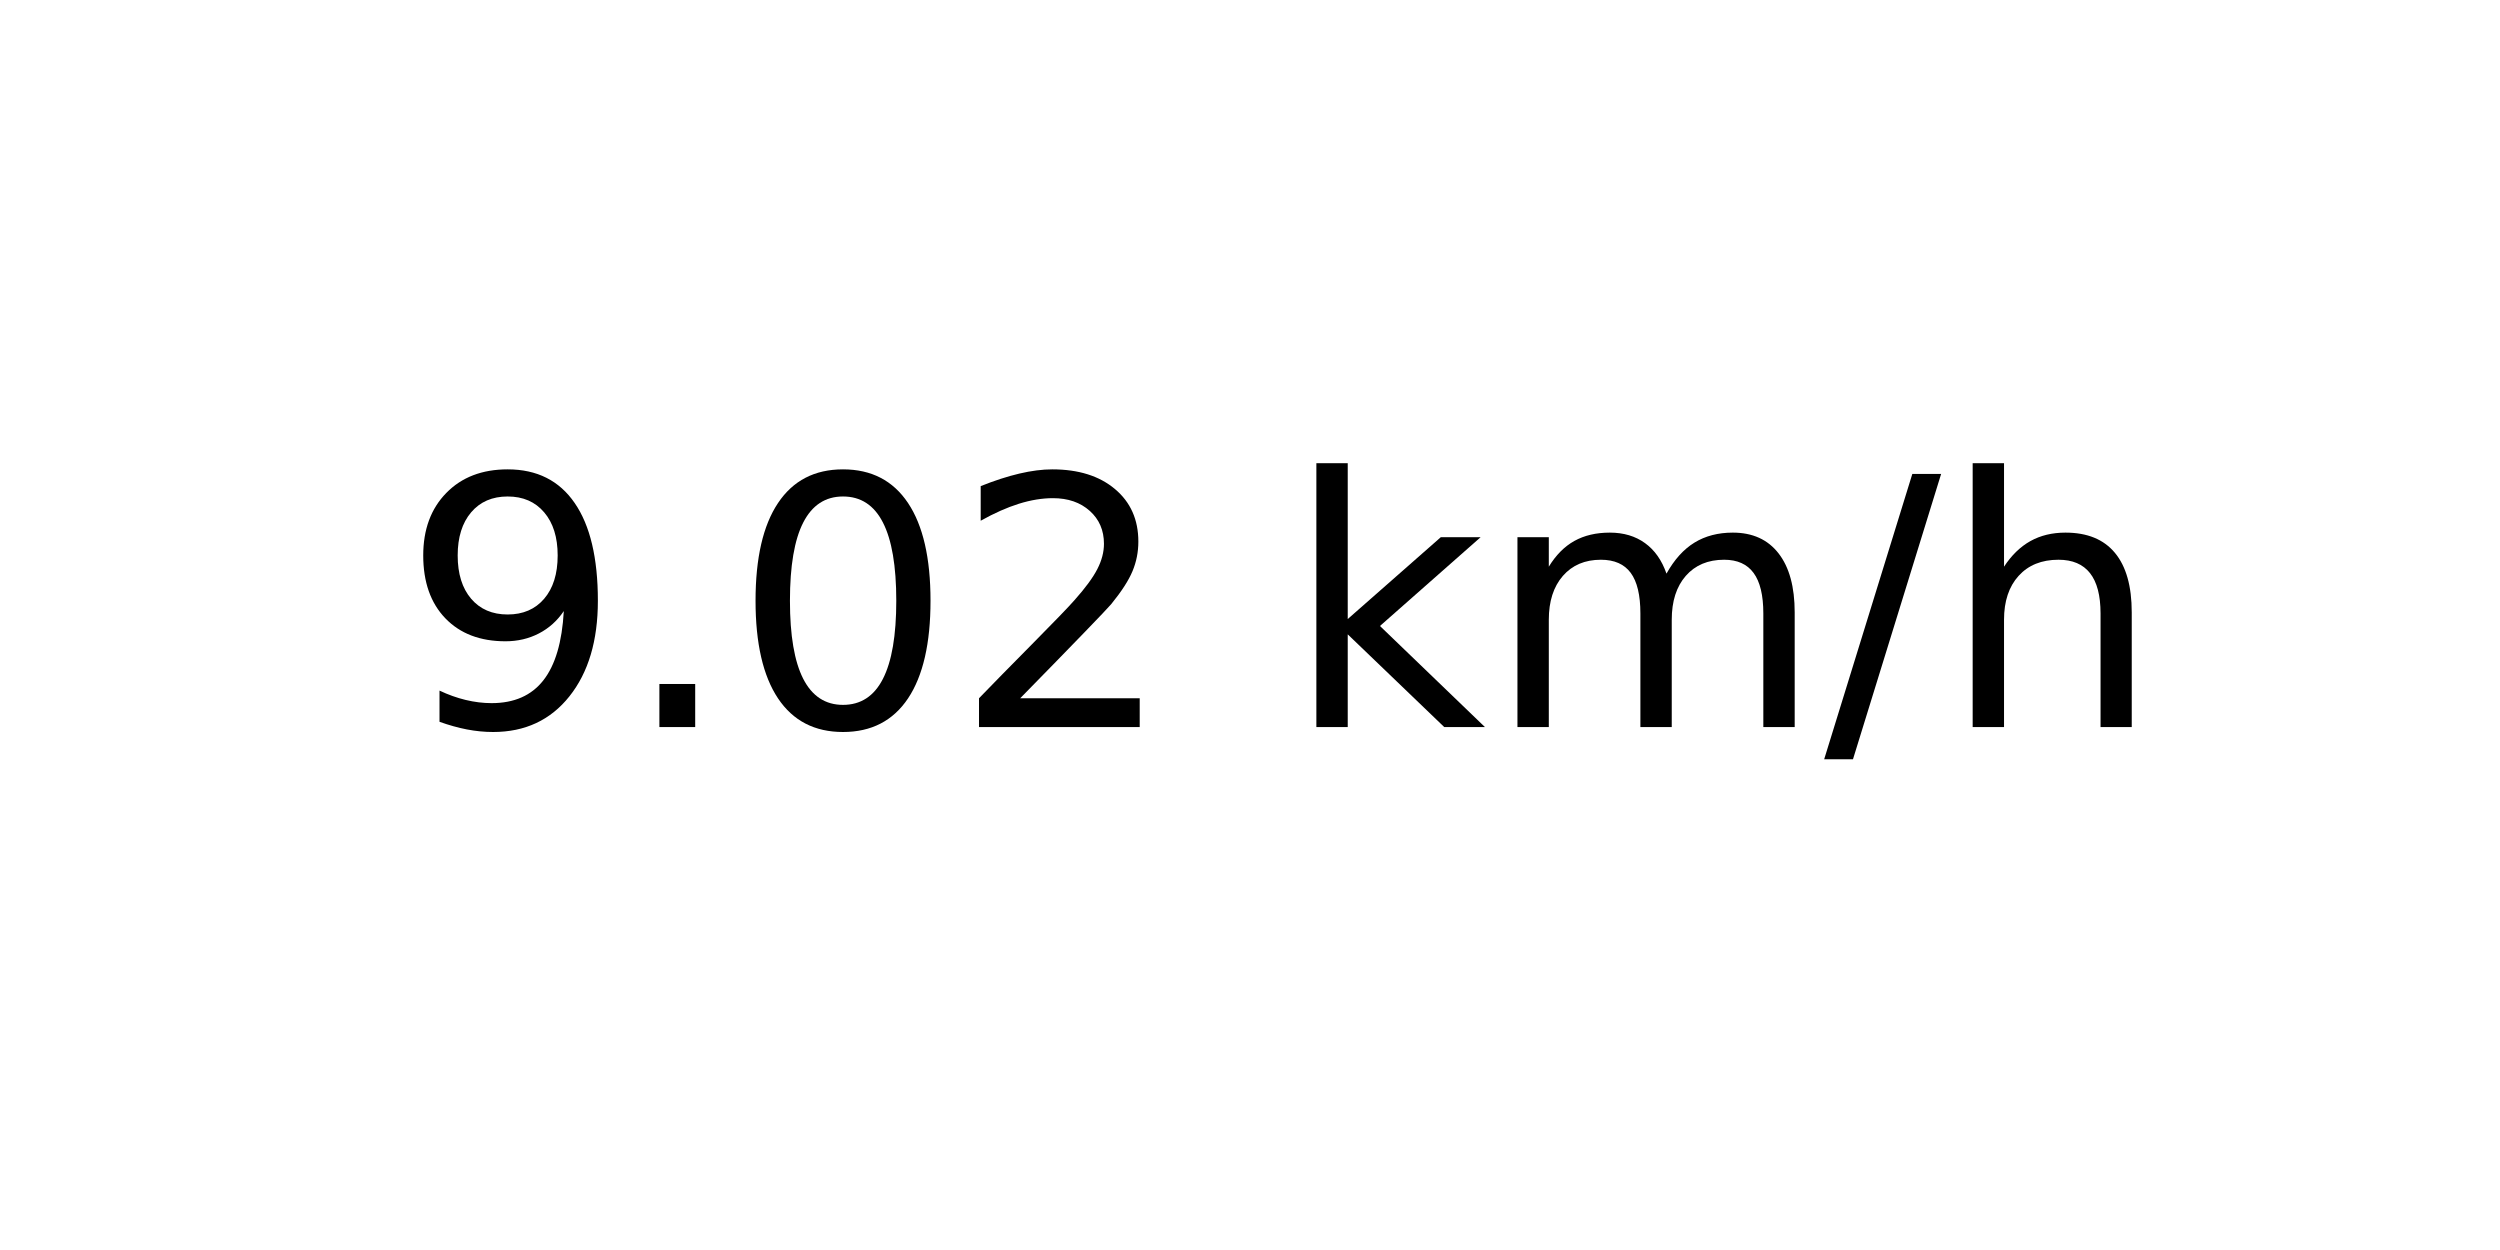
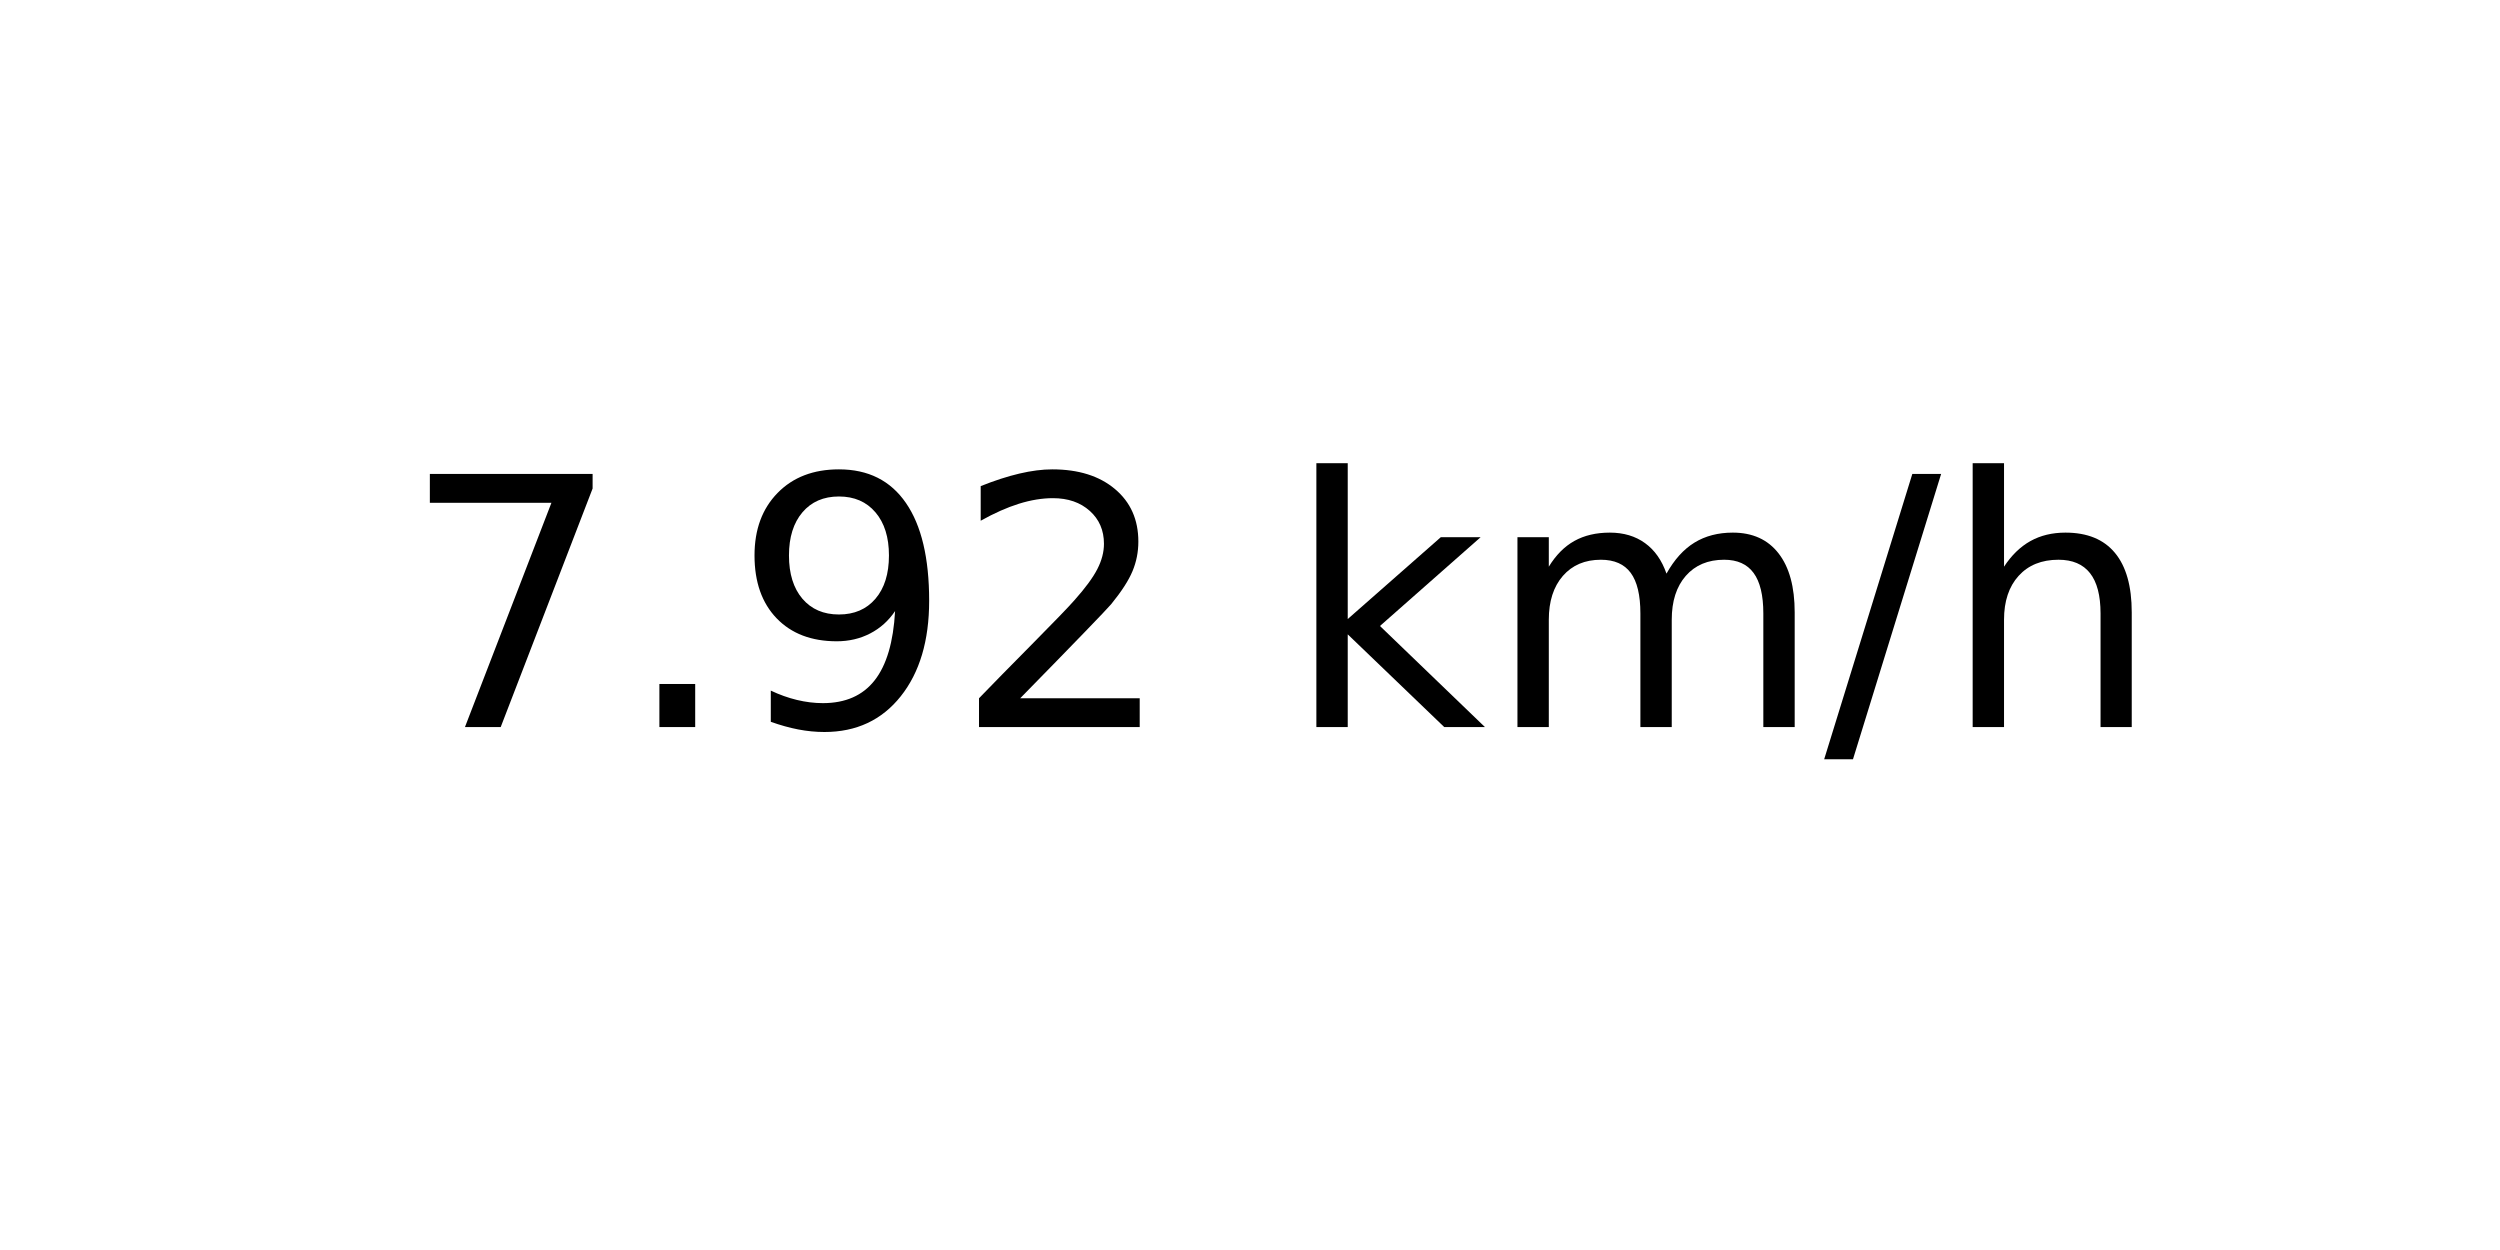
<svg xmlns="http://www.w3.org/2000/svg" xmlns:xlink="http://www.w3.org/1999/xlink" width="72pt" height="36pt" viewBox="0 0 72 36" version="1.1">
  <defs>
    <style type="text/css">*{stroke-linejoin: round; stroke-linecap: butt}</style>
  </defs>
  <g id="figure_1">
    <g id="axes_1">
      <g id="text_1">
        <g transform="translate(11.55937 20.93937) scale(0.1 -0.1)">
          <defs>
+             <path id="DejaVuSans-37" d="M 525 4666  L 3525 4666  L 3525 4397  L 1831 0  L 1172 0  L 2766 4134  L 525 4134  L 525 4666  z " transform="scale(0.015625)" />
+             <path id="DejaVuSans-2e" d="M 684 794  L 1344 794  L 1344 0  L 684 0  L 684 794  z " transform="scale(0.015625)" />
            <path id="DejaVuSans-39" d="M 703 97  L 703 672  Q 941 559 1184 500  Q 1428 441 1663 441  Q 2288 441 2617 861  Q 2947 1281 2994 2138  Q 2813 1869 2534 1725  Q 2256 1581 1919 1581  Q 1219 1581 811 2004  Q 403 2428 403 3163  Q 403 3881 828 4315  Q 1253 4750 1959 4750  Q 2769 4750 3195 4129  Q 3622 3509 3622 2328  Q 3622 1225 3098 567  Q 2575 -91 1691 -91  Q 1453 -91 1209 -44  Q 966 3 703 97  z M 1959 2075  Q 2384 2075 2632 2365  Q 2881 2656 2881 3163  Q 2881 3666 2632 3958  Q 2384 4250 1959 4250  Q 1534 4250 1286 3958  Q 1038 3666 1038 3163  Q 1038 2656 1286 2365  Q 1534 2075 1959 2075  z " transform="scale(0.015625)" />
-             <path id="DejaVuSans-2e" d="M 684 794  L 1344 794  L 1344 0  L 684 0  L 684 794  z " transform="scale(0.015625)" />
-             <path id="DejaVuSans-30" d="M 2034 4250  Q 1547 4250 1301 3770  Q 1056 3291 1056 2328  Q 1056 1369 1301 889  Q 1547 409 2034 409  Q 2525 409 2770 889  Q 3016 1369 3016 2328  Q 3016 3291 2770 3770  Q 2525 4250 2034 4250  z M 2034 4750  Q 2819 4750 3233 4129  Q 3647 3509 3647 2328  Q 3647 1150 3233 529  Q 2819 -91 2034 -91  Q 1250 -91 836 529  Q 422 1150 422 2328  Q 422 3509 836 4129  Q 1250 4750 2034 4750  z " transform="scale(0.015625)" />
            <path id="DejaVuSans-32" d="M 1228 531  L 3431 531  L 3431 0  L 469 0  L 469 531  Q 828 903 1448 1529  Q 2069 2156 2228 2338  Q 2531 2678 2651 2914  Q 2772 3150 2772 3378  Q 2772 3750 2511 3984  Q 2250 4219 1831 4219  Q 1534 4219 1204 4116  Q 875 4013 500 3803  L 500 4441  Q 881 4594 1212 4672  Q 1544 4750 1819 4750  Q 2544 4750 2975 4387  Q 3406 4025 3406 3419  Q 3406 3131 3298 2873  Q 3191 2616 2906 2266  Q 2828 2175 2409 1742  Q 1991 1309 1228 531  z " transform="scale(0.015625)" />
            <path id="DejaVuSans-20" transform="scale(0.015625)" />
            <path id="DejaVuSans-6b" d="M 581 4863  L 1159 4863  L 1159 1991  L 2875 3500  L 3609 3500  L 1753 1863  L 3688 0  L 2938 0  L 1159 1709  L 1159 0  L 581 0  L 581 4863  z " transform="scale(0.015625)" />
            <path id="DejaVuSans-6d" d="M 3328 2828  Q 3544 3216 3844 3400  Q 4144 3584 4550 3584  Q 5097 3584 5394 3201  Q 5691 2819 5691 2113  L 5691 0  L 5113 0  L 5113 2094  Q 5113 2597 4934 2840  Q 4756 3084 4391 3084  Q 3944 3084 3684 2787  Q 3425 2491 3425 1978  L 3425 0  L 2847 0  L 2847 2094  Q 2847 2600 2669 2842  Q 2491 3084 2119 3084  Q 1678 3084 1418 2786  Q 1159 2488 1159 1978  L 1159 0  L 581 0  L 581 3500  L 1159 3500  L 1159 2956  Q 1356 3278 1631 3431  Q 1906 3584 2284 3584  Q 2666 3584 2933 3390  Q 3200 3197 3328 2828  z " transform="scale(0.015625)" />
            <path id="DejaVuSans-2f" d="M 1625 4666  L 2156 4666  L 531 -594  L 0 -594  L 1625 4666  z " transform="scale(0.015625)" />
            <path id="DejaVuSans-68" d="M 3513 2113  L 3513 0  L 2938 0  L 2938 2094  Q 2938 2591 2744 2837  Q 2550 3084 2163 3084  Q 1697 3084 1428 2787  Q 1159 2491 1159 1978  L 1159 0  L 581 0  L 581 4863  L 1159 4863  L 1159 2956  Q 1366 3272 1645 3428  Q 1925 3584 2291 3584  Q 2894 3584 3203 3211  Q 3513 2838 3513 2113  z " transform="scale(0.015625)" />
          </defs>
-           <use xlink:href="#DejaVuSans-39" />
+           <use xlink:href="#DejaVuSans-37" />
          <use xlink:href="#DejaVuSans-2e" x="63.623" />
-           <use xlink:href="#DejaVuSans-30" x="95.41" />
+           <use xlink:href="#DejaVuSans-39" x="95.41" />
          <use xlink:href="#DejaVuSans-32" x="159.033" />
          <use xlink:href="#DejaVuSans-20" x="222.656" />
          <use xlink:href="#DejaVuSans-6b" x="254.443" />
          <use xlink:href="#DejaVuSans-6d" x="312.354" />
          <use xlink:href="#DejaVuSans-2f" x="409.766" />
          <use xlink:href="#DejaVuSans-68" x="443.457" />
        </g>
      </g>
    </g>
  </g>
</svg>
